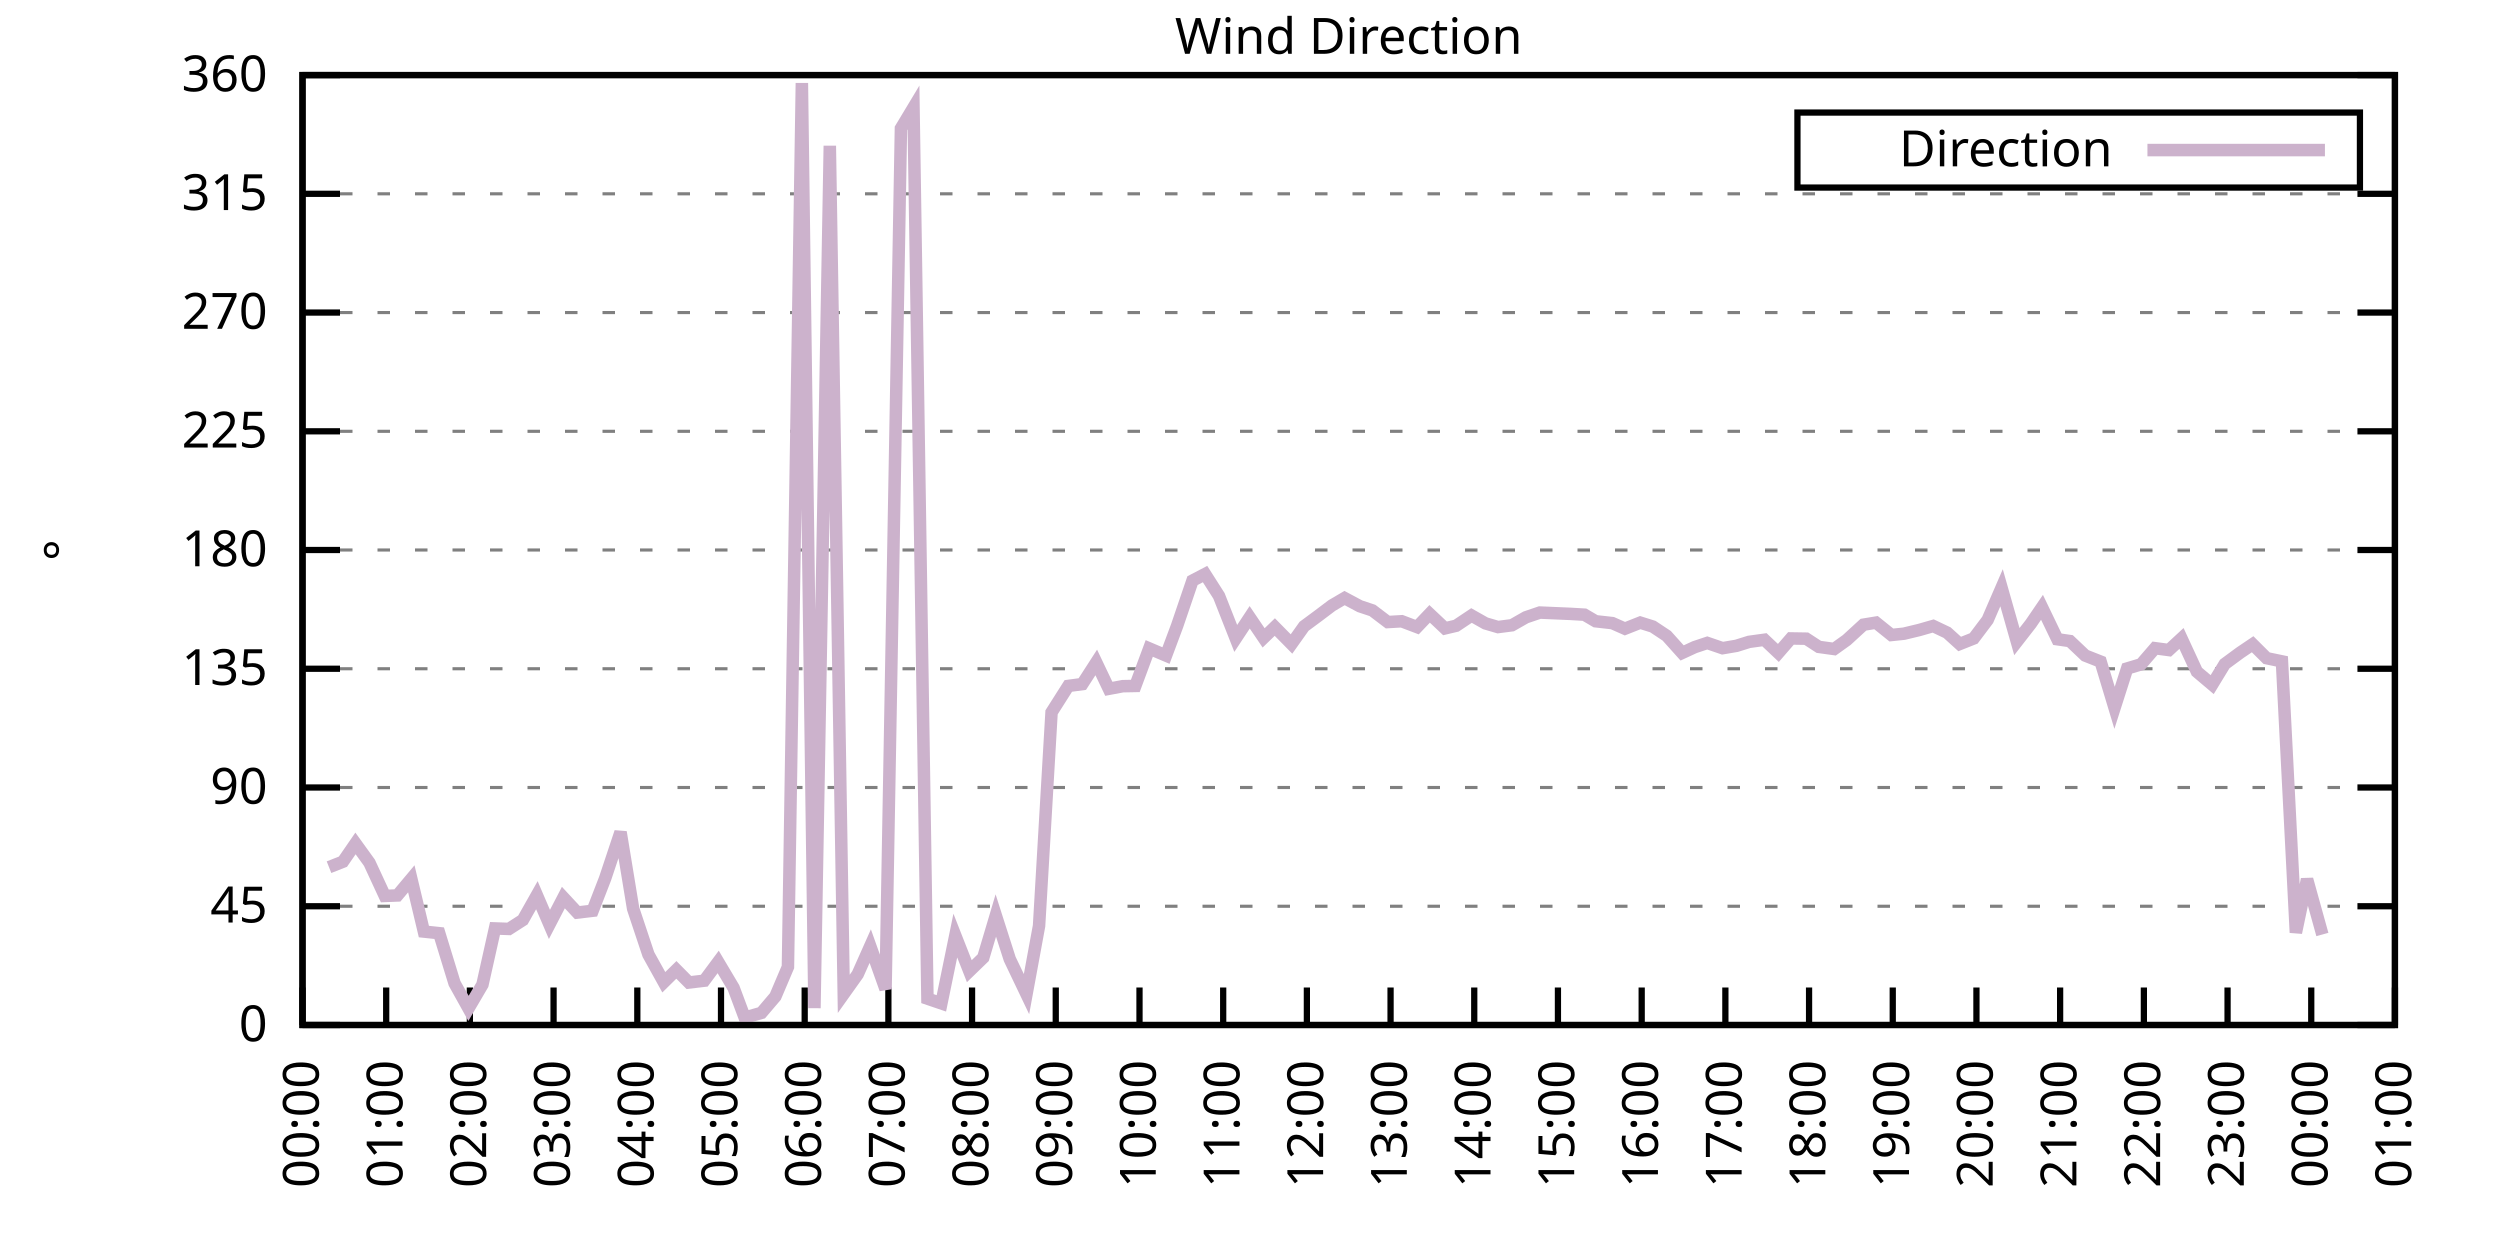
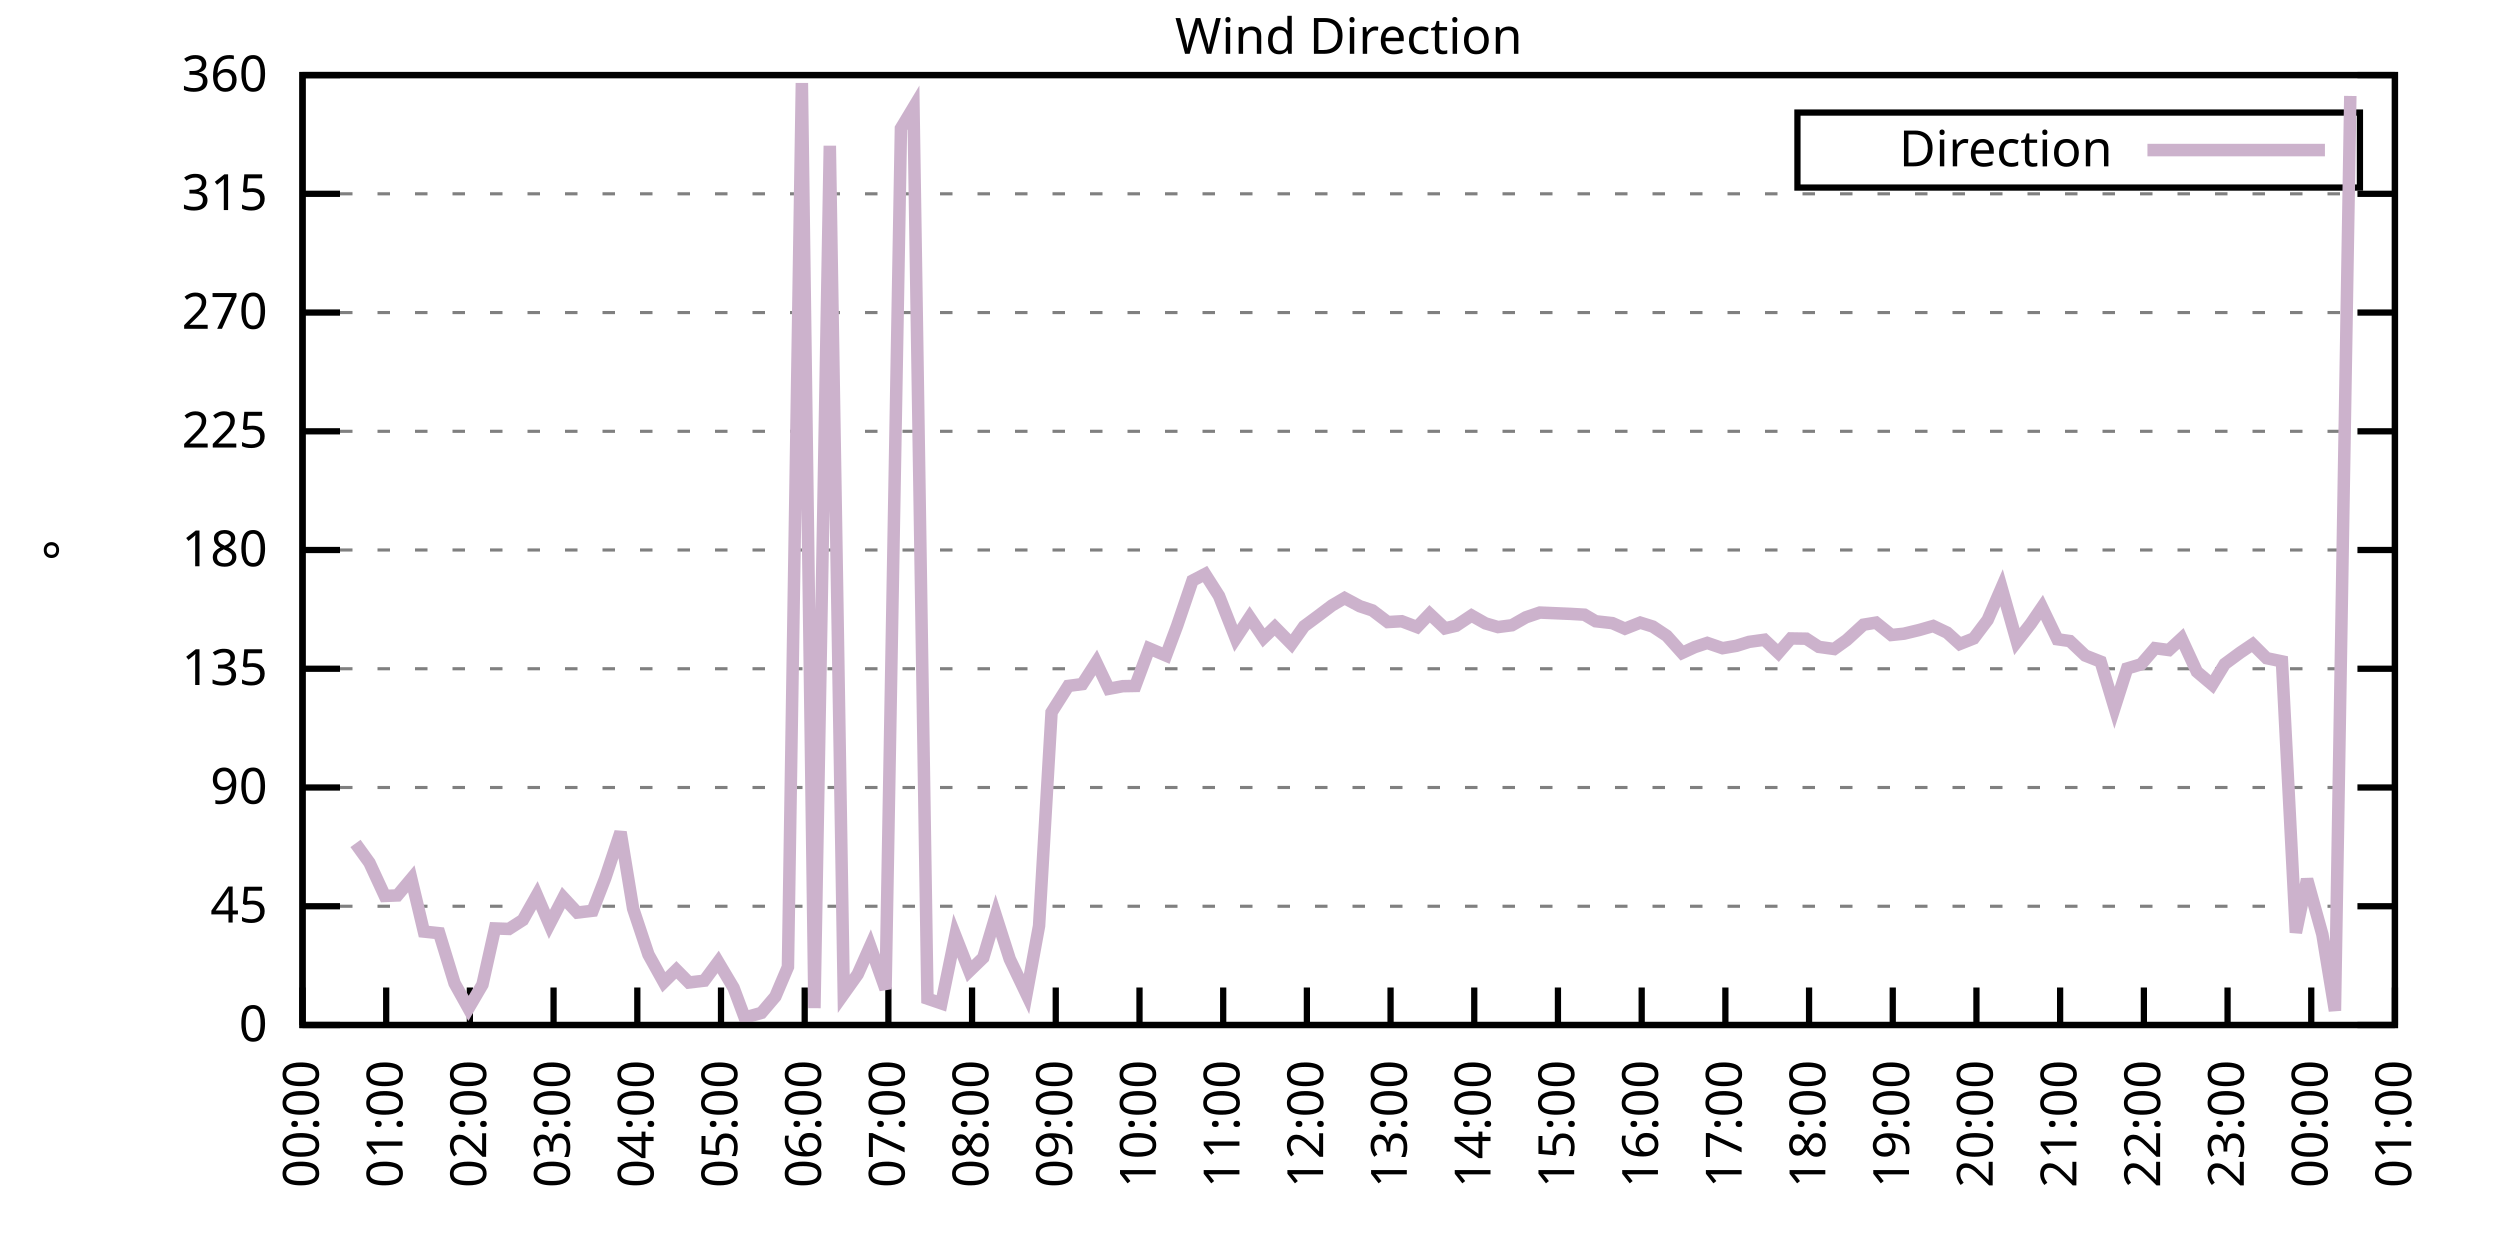
<svg xmlns="http://www.w3.org/2000/svg" xmlns:xlink="http://www.w3.org/1999/xlink" width="400" height="200" viewBox="0 0 400 200">
  <g id="gnuplot_canvas">
    <rect x="0" y="0" width="400" height="200" fill="none" />
    <defs>
      <circle id="gpDot" r="0.5" stroke-width="0.5" stroke="currentColor" />
      <path id="gpPt0" stroke-width="0.333" stroke="currentColor" d="M-1,0 h2 M0,-1 v2" />
      <path id="gpPt1" stroke-width="0.333" stroke="currentColor" d="M-1,-1 L1,1 M1,-1 L-1,1" />
      <path id="gpPt2" stroke-width="0.333" stroke="currentColor" d="M-1,0 L1,0 M0,-1 L0,1 M-1,-1 L1,1 M-1,1 L1,-1" />
      <rect id="gpPt3" stroke-width="0.333" stroke="currentColor" x="-1" y="-1" width="2" height="2" />
      <rect id="gpPt4" stroke-width="0.333" stroke="currentColor" fill="currentColor" x="-1" y="-1" width="2" height="2" />
      <circle id="gpPt5" stroke-width="0.333" stroke="currentColor" cx="0" cy="0" r="1" />
      <use xlink:href="#gpPt5" id="gpPt6" fill="currentColor" stroke="none" />
      <path id="gpPt7" stroke-width="0.333" stroke="currentColor" d="M0,-1.33 L-1.33,0.67 L1.33,0.67 z" />
      <use xlink:href="#gpPt7" id="gpPt8" fill="currentColor" stroke="none" />
      <use xlink:href="#gpPt7" id="gpPt9" stroke="currentColor" transform="rotate(180)" />
      <use xlink:href="#gpPt9" id="gpPt10" fill="currentColor" stroke="none" />
      <use xlink:href="#gpPt3" id="gpPt11" stroke="currentColor" transform="rotate(45)" />
      <use xlink:href="#gpPt11" id="gpPt12" fill="currentColor" stroke="none" />
      <path id="gpPt13" stroke-width="0.333" stroke="currentColor" d="M0,1.330 L1.265,0.411 L0.782,-1.067 L-0.782,-1.076 L-1.265,0.411 z" />
      <use xlink:href="#gpPt13" id="gpPt14" fill="currentColor" stroke="none" />
      <filter id="textbox" filterUnits="objectBoundingBox" x="0" y="0" height="1" width="1">
        <feFlood flood-color="white" flood-opacity="1" result="bgnd" />
        <feComposite in="SourceGraphic" in2="bgnd" operator="atop" />
      </filter>
      <filter id="greybox" filterUnits="objectBoundingBox" x="0" y="0" height="1" width="1">
        <feFlood flood-color="lightgrey" flood-opacity="1" result="grey" />
        <feComposite in="SourceGraphic" in2="grey" operator="atop" />
      </filter>
    </defs>
    <g fill="none" color="white" stroke="currentColor" stroke-width="1.00" stroke-linecap="butt" stroke-linejoin="miter">
</g>
    <g fill="none" color="black" stroke="currentColor" stroke-width="1.00" stroke-linecap="butt" stroke-linejoin="miter">
      <g stroke="none" shape-rendering="crispEdges">
        <polygon fill="rgb(255, 255, 255)" points="48.40,164.00 383.18,164.00 383.18,12.02 48.40,12.02 " />
      </g>
    </g>
    <g fill="none" color="black" stroke="currentColor" stroke-width="1.00" stroke-linecap="butt" stroke-linejoin="miter">
</g>
    <g fill="none" color="black" stroke="black" stroke-width="0.50" stroke-linecap="butt" stroke-linejoin="miter">
</g>
    <g fill="none" color="gray" stroke="currentColor" stroke-width="0.50" stroke-linecap="butt" stroke-linejoin="miter">
      <path stroke="gray" stroke-dasharray="2,4" class="gridline" d="M48.40,164.00 L383.19,164.00  " />
    </g>
    <g fill="none" color="gray" stroke="gray" stroke-width="1.00" stroke-linecap="butt" stroke-linejoin="miter">
</g>
    <g fill="none" color="black" stroke="currentColor" stroke-width="1.00" stroke-linecap="butt" stroke-linejoin="miter">
      <path stroke="black" d="M48.40,164.00 L54.40,164.00 M383.19,164.00 L377.19,164.00  " />
      <g transform="translate(42.80,166.60)" stroke="none" fill="black" font-family="Sans" font-size="8.00" text-anchor="end">
        <text>
          <tspan font-family="Sans"> 0</tspan>
        </text>
      </g>
    </g>
    <g fill="none" color="black" stroke="currentColor" stroke-width="1.00" stroke-linecap="butt" stroke-linejoin="miter">
</g>
    <g fill="none" color="black" stroke="black" stroke-width="0.50" stroke-linecap="butt" stroke-linejoin="miter">
</g>
    <g fill="none" color="gray" stroke="currentColor" stroke-width="0.50" stroke-linecap="butt" stroke-linejoin="miter">
      <path stroke="gray" stroke-dasharray="2,4" class="gridline" d="M48.40,145.00 L383.19,145.00  " />
    </g>
    <g fill="none" color="gray" stroke="gray" stroke-width="1.00" stroke-linecap="butt" stroke-linejoin="miter">
</g>
    <g fill="none" color="black" stroke="currentColor" stroke-width="1.00" stroke-linecap="butt" stroke-linejoin="miter">
      <path stroke="black" d="M48.40,145.00 L54.40,145.00 M383.19,145.00 L377.19,145.00  " />
      <g transform="translate(42.80,147.60)" stroke="none" fill="black" font-family="Sans" font-size="8.00" text-anchor="end">
        <text>
          <tspan font-family="Sans"> 45</tspan>
        </text>
      </g>
    </g>
    <g fill="none" color="black" stroke="currentColor" stroke-width="1.00" stroke-linecap="butt" stroke-linejoin="miter">
</g>
    <g fill="none" color="black" stroke="black" stroke-width="0.50" stroke-linecap="butt" stroke-linejoin="miter">
</g>
    <g fill="none" color="gray" stroke="currentColor" stroke-width="0.50" stroke-linecap="butt" stroke-linejoin="miter">
      <path stroke="gray" stroke-dasharray="2,4" class="gridline" d="M48.40,126.00 L383.19,126.00  " />
    </g>
    <g fill="none" color="gray" stroke="gray" stroke-width="1.00" stroke-linecap="butt" stroke-linejoin="miter">
</g>
    <g fill="none" color="black" stroke="currentColor" stroke-width="1.00" stroke-linecap="butt" stroke-linejoin="miter">
      <path stroke="black" d="M48.40,126.00 L54.40,126.00 M383.19,126.00 L377.19,126.00  " />
      <g transform="translate(42.80,128.60)" stroke="none" fill="black" font-family="Sans" font-size="8.00" text-anchor="end">
        <text>
          <tspan font-family="Sans"> 90</tspan>
        </text>
      </g>
    </g>
    <g fill="none" color="black" stroke="currentColor" stroke-width="1.00" stroke-linecap="butt" stroke-linejoin="miter">
</g>
    <g fill="none" color="black" stroke="black" stroke-width="0.50" stroke-linecap="butt" stroke-linejoin="miter">
</g>
    <g fill="none" color="gray" stroke="currentColor" stroke-width="0.50" stroke-linecap="butt" stroke-linejoin="miter">
      <path stroke="gray" stroke-dasharray="2,4" class="gridline" d="M48.40,107.00 L383.19,107.00  " />
    </g>
    <g fill="none" color="gray" stroke="gray" stroke-width="1.00" stroke-linecap="butt" stroke-linejoin="miter">
</g>
    <g fill="none" color="black" stroke="currentColor" stroke-width="1.00" stroke-linecap="butt" stroke-linejoin="miter">
      <path stroke="black" d="M48.40,107.00 L54.40,107.00 M383.19,107.00 L377.19,107.00  " />
      <g transform="translate(42.80,109.60)" stroke="none" fill="black" font-family="Sans" font-size="8.00" text-anchor="end">
        <text>
          <tspan font-family="Sans"> 135</tspan>
        </text>
      </g>
    </g>
    <g fill="none" color="black" stroke="currentColor" stroke-width="1.00" stroke-linecap="butt" stroke-linejoin="miter">
</g>
    <g fill="none" color="black" stroke="black" stroke-width="0.50" stroke-linecap="butt" stroke-linejoin="miter">
</g>
    <g fill="none" color="gray" stroke="currentColor" stroke-width="0.50" stroke-linecap="butt" stroke-linejoin="miter">
      <path stroke="gray" stroke-dasharray="2,4" class="gridline" d="M48.40,88.00 L383.19,88.00  " />
    </g>
    <g fill="none" color="gray" stroke="gray" stroke-width="1.00" stroke-linecap="butt" stroke-linejoin="miter">
</g>
    <g fill="none" color="black" stroke="currentColor" stroke-width="1.00" stroke-linecap="butt" stroke-linejoin="miter">
      <path stroke="black" d="M48.40,88.00 L54.40,88.00 M383.19,88.00 L377.19,88.00  " />
      <g transform="translate(42.80,90.60)" stroke="none" fill="black" font-family="Sans" font-size="8.00" text-anchor="end">
        <text>
          <tspan font-family="Sans"> 180</tspan>
        </text>
      </g>
    </g>
    <g fill="none" color="black" stroke="currentColor" stroke-width="1.00" stroke-linecap="butt" stroke-linejoin="miter">
</g>
    <g fill="none" color="black" stroke="black" stroke-width="0.50" stroke-linecap="butt" stroke-linejoin="miter">
</g>
    <g fill="none" color="gray" stroke="currentColor" stroke-width="0.50" stroke-linecap="butt" stroke-linejoin="miter">
      <path stroke="gray" stroke-dasharray="2,4" class="gridline" d="M48.40,69.01 L383.19,69.01  " />
    </g>
    <g fill="none" color="gray" stroke="gray" stroke-width="1.00" stroke-linecap="butt" stroke-linejoin="miter">
</g>
    <g fill="none" color="black" stroke="currentColor" stroke-width="1.00" stroke-linecap="butt" stroke-linejoin="miter">
      <path stroke="black" d="M48.40,69.01 L54.40,69.01 M383.19,69.01 L377.19,69.01  " />
      <g transform="translate(42.80,71.61)" stroke="none" fill="black" font-family="Sans" font-size="8.00" text-anchor="end">
        <text>
          <tspan font-family="Sans"> 225</tspan>
        </text>
      </g>
    </g>
    <g fill="none" color="black" stroke="currentColor" stroke-width="1.00" stroke-linecap="butt" stroke-linejoin="miter">
</g>
    <g fill="none" color="black" stroke="black" stroke-width="0.50" stroke-linecap="butt" stroke-linejoin="miter">
</g>
    <g fill="none" color="gray" stroke="currentColor" stroke-width="0.50" stroke-linecap="butt" stroke-linejoin="miter">
      <path stroke="gray" stroke-dasharray="2,4" class="gridline" d="M48.40,50.01 L383.19,50.01  " />
    </g>
    <g fill="none" color="gray" stroke="gray" stroke-width="1.00" stroke-linecap="butt" stroke-linejoin="miter">
</g>
    <g fill="none" color="black" stroke="currentColor" stroke-width="1.00" stroke-linecap="butt" stroke-linejoin="miter">
      <path stroke="black" d="M48.40,50.01 L54.40,50.01 M383.19,50.01 L377.19,50.01  " />
      <g transform="translate(42.80,52.61)" stroke="none" fill="black" font-family="Sans" font-size="8.00" text-anchor="end">
        <text>
          <tspan font-family="Sans"> 270</tspan>
        </text>
      </g>
    </g>
    <g fill="none" color="black" stroke="currentColor" stroke-width="1.00" stroke-linecap="butt" stroke-linejoin="miter">
</g>
    <g fill="none" color="black" stroke="black" stroke-width="0.50" stroke-linecap="butt" stroke-linejoin="miter">
</g>
    <g fill="none" color="gray" stroke="currentColor" stroke-width="0.50" stroke-linecap="butt" stroke-linejoin="miter">
      <path stroke="gray" stroke-dasharray="2,4" class="gridline" d="M48.40,31.01 L383.19,31.01  " />
    </g>
    <g fill="none" color="gray" stroke="gray" stroke-width="1.00" stroke-linecap="butt" stroke-linejoin="miter">
</g>
    <g fill="none" color="black" stroke="currentColor" stroke-width="1.00" stroke-linecap="butt" stroke-linejoin="miter">
      <path stroke="black" d="M48.40,31.01 L54.40,31.01 M383.19,31.01 L377.19,31.01  " />
      <g transform="translate(42.80,33.61)" stroke="none" fill="black" font-family="Sans" font-size="8.00" text-anchor="end">
        <text>
          <tspan font-family="Sans"> 315</tspan>
        </text>
      </g>
    </g>
    <g fill="none" color="black" stroke="currentColor" stroke-width="1.00" stroke-linecap="butt" stroke-linejoin="miter">
</g>
    <g fill="none" color="black" stroke="black" stroke-width="0.50" stroke-linecap="butt" stroke-linejoin="miter">
</g>
    <g fill="none" color="gray" stroke="currentColor" stroke-width="0.50" stroke-linecap="butt" stroke-linejoin="miter">
      <path stroke="gray" stroke-dasharray="2,4" class="gridline" d="M48.40,12.01 L383.19,12.01  " />
    </g>
    <g fill="none" color="gray" stroke="gray" stroke-width="1.00" stroke-linecap="butt" stroke-linejoin="miter">
</g>
    <g fill="none" color="black" stroke="currentColor" stroke-width="1.00" stroke-linecap="butt" stroke-linejoin="miter">
      <path stroke="black" d="M48.40,12.01 L54.40,12.01 M383.19,12.01 L377.19,12.01  " />
      <g transform="translate(42.80,14.61)" stroke="none" fill="black" font-family="Sans" font-size="8.00" text-anchor="end">
        <text>
          <tspan font-family="Sans"> 360</tspan>
        </text>
      </g>
    </g>
    <g fill="none" color="black" stroke="currentColor" stroke-width="1.00" stroke-linecap="butt" stroke-linejoin="miter">
      <path stroke="black" d="M48.40,164.00 L48.40,158.00  " />
      <g transform="translate(51.00,169.60) rotate(270.00)" stroke="none" fill="black" font-family="Sans" font-size="8.00" text-anchor="end">
        <text>
          <tspan font-family="Sans">00:00</tspan>
        </text>
      </g>
    </g>
    <g fill="none" color="black" stroke="currentColor" stroke-width="1.00" stroke-linecap="butt" stroke-linejoin="miter">
      <path stroke="black" d="M61.79,164.00 L61.79,158.00  " />
      <g transform="translate(64.39,169.60) rotate(270.00)" stroke="none" fill="black" font-family="Sans" font-size="8.00" text-anchor="end">
        <text>
          <tspan font-family="Sans">01:00</tspan>
        </text>
      </g>
    </g>
    <g fill="none" color="black" stroke="currentColor" stroke-width="1.00" stroke-linecap="butt" stroke-linejoin="miter">
      <path stroke="black" d="M75.18,164.00 L75.18,158.00  " />
      <g transform="translate(77.78,169.60) rotate(270.00)" stroke="none" fill="black" font-family="Sans" font-size="8.00" text-anchor="end">
        <text>
          <tspan font-family="Sans">02:00</tspan>
        </text>
      </g>
    </g>
    <g fill="none" color="black" stroke="currentColor" stroke-width="1.00" stroke-linecap="butt" stroke-linejoin="miter">
      <path stroke="black" d="M88.57,164.00 L88.57,158.00  " />
      <g transform="translate(91.17,169.60) rotate(270.00)" stroke="none" fill="black" font-family="Sans" font-size="8.00" text-anchor="end">
        <text>
          <tspan font-family="Sans">03:00</tspan>
        </text>
      </g>
    </g>
    <g fill="none" color="black" stroke="currentColor" stroke-width="1.00" stroke-linecap="butt" stroke-linejoin="miter">
      <path stroke="black" d="M101.97,164.00 L101.97,158.00  " />
      <g transform="translate(104.57,169.60) rotate(270.00)" stroke="none" fill="black" font-family="Sans" font-size="8.00" text-anchor="end">
        <text>
          <tspan font-family="Sans">04:00</tspan>
        </text>
      </g>
    </g>
    <g fill="none" color="black" stroke="currentColor" stroke-width="1.00" stroke-linecap="butt" stroke-linejoin="miter">
      <path stroke="black" d="M115.36,164.00 L115.36,158.00  " />
      <g transform="translate(117.96,169.60) rotate(270.00)" stroke="none" fill="black" font-family="Sans" font-size="8.00" text-anchor="end">
        <text>
          <tspan font-family="Sans">05:00</tspan>
        </text>
      </g>
    </g>
    <g fill="none" color="black" stroke="currentColor" stroke-width="1.00" stroke-linecap="butt" stroke-linejoin="miter">
      <path stroke="black" d="M128.75,164.00 L128.75,158.00  " />
      <g transform="translate(131.35,169.60) rotate(270.00)" stroke="none" fill="black" font-family="Sans" font-size="8.00" text-anchor="end">
        <text>
          <tspan font-family="Sans">06:00</tspan>
        </text>
      </g>
    </g>
    <g fill="none" color="black" stroke="currentColor" stroke-width="1.00" stroke-linecap="butt" stroke-linejoin="miter">
      <path stroke="black" d="M142.14,164.00 L142.14,158.00  " />
      <g transform="translate(144.74,169.60) rotate(270.00)" stroke="none" fill="black" font-family="Sans" font-size="8.00" text-anchor="end">
        <text>
          <tspan font-family="Sans">07:00</tspan>
        </text>
      </g>
    </g>
    <g fill="none" color="black" stroke="currentColor" stroke-width="1.00" stroke-linecap="butt" stroke-linejoin="miter">
      <path stroke="black" d="M155.53,164.00 L155.53,158.00  " />
      <g transform="translate(158.13,169.60) rotate(270.00)" stroke="none" fill="black" font-family="Sans" font-size="8.00" text-anchor="end">
        <text>
          <tspan font-family="Sans">08:00</tspan>
        </text>
      </g>
    </g>
    <g fill="none" color="black" stroke="currentColor" stroke-width="1.00" stroke-linecap="butt" stroke-linejoin="miter">
      <path stroke="black" d="M168.92,164.00 L168.92,158.00  " />
      <g transform="translate(171.52,169.60) rotate(270.00)" stroke="none" fill="black" font-family="Sans" font-size="8.00" text-anchor="end">
        <text>
          <tspan font-family="Sans">09:00</tspan>
        </text>
      </g>
    </g>
    <g fill="none" color="black" stroke="currentColor" stroke-width="1.00" stroke-linecap="butt" stroke-linejoin="miter">
      <path stroke="black" d="M182.32,164.00 L182.32,158.00  " />
      <g transform="translate(184.92,169.60) rotate(270.00)" stroke="none" fill="black" font-family="Sans" font-size="8.00" text-anchor="end">
        <text>
          <tspan font-family="Sans">10:00</tspan>
        </text>
      </g>
    </g>
    <g fill="none" color="black" stroke="currentColor" stroke-width="1.00" stroke-linecap="butt" stroke-linejoin="miter">
      <path stroke="black" d="M195.71,164.00 L195.71,158.00  " />
      <g transform="translate(198.31,169.60) rotate(270.00)" stroke="none" fill="black" font-family="Sans" font-size="8.00" text-anchor="end">
        <text>
          <tspan font-family="Sans">11:00</tspan>
        </text>
      </g>
    </g>
    <g fill="none" color="black" stroke="currentColor" stroke-width="1.00" stroke-linecap="butt" stroke-linejoin="miter">
      <path stroke="black" d="M209.10,164.00 L209.10,158.00  " />
      <g transform="translate(211.70,169.60) rotate(270.00)" stroke="none" fill="black" font-family="Sans" font-size="8.00" text-anchor="end">
        <text>
          <tspan font-family="Sans">12:00</tspan>
        </text>
      </g>
    </g>
    <g fill="none" color="black" stroke="currentColor" stroke-width="1.00" stroke-linecap="butt" stroke-linejoin="miter">
      <path stroke="black" d="M222.49,164.00 L222.49,158.00  " />
      <g transform="translate(225.09,169.60) rotate(270.00)" stroke="none" fill="black" font-family="Sans" font-size="8.00" text-anchor="end">
        <text>
          <tspan font-family="Sans">13:00</tspan>
        </text>
      </g>
    </g>
    <g fill="none" color="black" stroke="currentColor" stroke-width="1.00" stroke-linecap="butt" stroke-linejoin="miter">
      <path stroke="black" d="M235.88,164.00 L235.88,158.00  " />
      <g transform="translate(238.48,169.60) rotate(270.00)" stroke="none" fill="black" font-family="Sans" font-size="8.00" text-anchor="end">
        <text>
          <tspan font-family="Sans">14:00</tspan>
        </text>
      </g>
    </g>
    <g fill="none" color="black" stroke="currentColor" stroke-width="1.00" stroke-linecap="butt" stroke-linejoin="miter">
      <path stroke="black" d="M249.27,164.00 L249.27,158.00  " />
      <g transform="translate(251.87,169.60) rotate(270.00)" stroke="none" fill="black" font-family="Sans" font-size="8.00" text-anchor="end">
        <text>
          <tspan font-family="Sans">15:00</tspan>
        </text>
      </g>
    </g>
    <g fill="none" color="black" stroke="currentColor" stroke-width="1.00" stroke-linecap="butt" stroke-linejoin="miter">
      <path stroke="black" d="M262.67,164.00 L262.67,158.00  " />
      <g transform="translate(265.27,169.60) rotate(270.00)" stroke="none" fill="black" font-family="Sans" font-size="8.00" text-anchor="end">
        <text>
          <tspan font-family="Sans">16:00</tspan>
        </text>
      </g>
    </g>
    <g fill="none" color="black" stroke="currentColor" stroke-width="1.00" stroke-linecap="butt" stroke-linejoin="miter">
      <path stroke="black" d="M276.06,164.00 L276.06,158.00  " />
      <g transform="translate(278.66,169.60) rotate(270.00)" stroke="none" fill="black" font-family="Sans" font-size="8.00" text-anchor="end">
        <text>
          <tspan font-family="Sans">17:00</tspan>
        </text>
      </g>
    </g>
    <g fill="none" color="black" stroke="currentColor" stroke-width="1.00" stroke-linecap="butt" stroke-linejoin="miter">
      <path stroke="black" d="M289.45,164.00 L289.45,158.00  " />
      <g transform="translate(292.05,169.60) rotate(270.00)" stroke="none" fill="black" font-family="Sans" font-size="8.00" text-anchor="end">
        <text>
          <tspan font-family="Sans">18:00</tspan>
        </text>
      </g>
    </g>
    <g fill="none" color="black" stroke="currentColor" stroke-width="1.00" stroke-linecap="butt" stroke-linejoin="miter">
      <path stroke="black" d="M302.84,164.00 L302.84,158.00  " />
      <g transform="translate(305.44,169.60) rotate(270.00)" stroke="none" fill="black" font-family="Sans" font-size="8.00" text-anchor="end">
        <text>
          <tspan font-family="Sans">19:00</tspan>
        </text>
      </g>
    </g>
    <g fill="none" color="black" stroke="currentColor" stroke-width="1.00" stroke-linecap="butt" stroke-linejoin="miter">
      <path stroke="black" d="M316.23,164.00 L316.23,158.00  " />
      <g transform="translate(318.83,169.60) rotate(270.00)" stroke="none" fill="black" font-family="Sans" font-size="8.00" text-anchor="end">
        <text>
          <tspan font-family="Sans">20:00</tspan>
        </text>
      </g>
    </g>
    <g fill="none" color="black" stroke="currentColor" stroke-width="1.00" stroke-linecap="butt" stroke-linejoin="miter">
      <path stroke="black" d="M329.62,164.00 L329.62,158.00  " />
      <g transform="translate(332.22,169.60) rotate(270.00)" stroke="none" fill="black" font-family="Sans" font-size="8.00" text-anchor="end">
        <text>
          <tspan font-family="Sans">21:00</tspan>
        </text>
      </g>
    </g>
    <g fill="none" color="black" stroke="currentColor" stroke-width="1.00" stroke-linecap="butt" stroke-linejoin="miter">
      <path stroke="black" d="M343.02,164.00 L343.02,158.00  " />
      <g transform="translate(345.62,169.60) rotate(270.00)" stroke="none" fill="black" font-family="Sans" font-size="8.00" text-anchor="end">
        <text>
          <tspan font-family="Sans">22:00</tspan>
        </text>
      </g>
    </g>
    <g fill="none" color="black" stroke="currentColor" stroke-width="1.00" stroke-linecap="butt" stroke-linejoin="miter">
      <path stroke="black" d="M356.41,164.00 L356.41,158.00  " />
      <g transform="translate(359.01,169.60) rotate(270.00)" stroke="none" fill="black" font-family="Sans" font-size="8.00" text-anchor="end">
        <text>
          <tspan font-family="Sans">23:00</tspan>
        </text>
      </g>
    </g>
    <g fill="none" color="black" stroke="currentColor" stroke-width="1.00" stroke-linecap="butt" stroke-linejoin="miter">
      <path stroke="black" d="M369.80,164.00 L369.80,158.00  " />
      <g transform="translate(372.40,169.60) rotate(270.00)" stroke="none" fill="black" font-family="Sans" font-size="8.00" text-anchor="end">
        <text>
          <tspan font-family="Sans">00:00</tspan>
        </text>
      </g>
    </g>
    <g fill="none" color="black" stroke="currentColor" stroke-width="1.00" stroke-linecap="butt" stroke-linejoin="miter">
      <path stroke="black" d="M383.19,164.00 L383.19,158.00  " />
      <g transform="translate(385.79,169.60) rotate(270.00)" stroke="none" fill="black" font-family="Sans" font-size="8.00" text-anchor="end">
        <text>
          <tspan font-family="Sans">01:00</tspan>
        </text>
      </g>
    </g>
    <g fill="none" color="black" stroke="currentColor" stroke-width="1.00" stroke-linecap="butt" stroke-linejoin="miter">
</g>
    <g fill="none" color="black" stroke="currentColor" stroke-width="1.00" stroke-linecap="butt" stroke-linejoin="miter">
      <path stroke="black" d="M48.40,12.01 L48.40,164.00 L383.19,164.00 L383.19,12.01 L48.40,12.01 Z  " />
    </g>
    <g fill="none" color="black" stroke="currentColor" stroke-width="1.00" stroke-linecap="butt" stroke-linejoin="miter">
</g>
    <g fill="none" color="black" stroke="currentColor" stroke-width="1.00" stroke-linecap="butt" stroke-linejoin="miter">
      <path stroke="black" d="M287.59,30.01 L287.59,18.01 L377.59,18.01 L377.59,30.01 L287.59,30.01 Z  " />
    </g>
    <g id="Wind_direction_plot_1">
      <g fill="none" color="white" stroke="black" stroke-width="2.00" stroke-linecap="butt" stroke-linejoin="miter">
</g>
      <g fill="none" color="black" stroke="currentColor" stroke-width="2.00" stroke-linecap="butt" stroke-linejoin="miter">
        <g transform="translate(337.99,26.61)" stroke="none" fill="black" font-family="Sans" font-size="8.00" text-anchor="end">
          <text>
            <tspan font-family="Sans">Direction</tspan>
          </text>
        </g>
      </g>
      <g fill="none" color="black" stroke="currentColor" stroke-width="2.00" stroke-linecap="butt" stroke-linejoin="miter">
-         <path stroke="rgb(204, 178, 204)" d="M343.59,24.01 L371.99,24.01 M52.64,138.75 L54.87,137.87 L56.88,134.95 L59.11,138.04 L61.57,143.35 L63.58,143.27   L65.81,140.61 L67.82,149.05 L70.27,149.31 L72.73,157.33 L74.96,161.34 L77.19,157.54 L79.20,148.55 L81.43,148.63   L83.66,147.20 L85.90,143.23 L87.91,147.91 L90.14,143.61 L92.37,146.01 L94.82,145.72 L96.83,140.53 L99.29,133.14   L101.30,145.38 L103.75,152.73 L106.21,157.16 L108.22,155.18 L110.22,157.20 L112.68,156.91 L114.91,153.91 L117.37,158.05   L119.15,162.82 L121.83,162.06 L124.06,159.44 L126.07,154.71 L128.30,13.28 L130.31,161.30 L132.77,23.32 L135.00,159.02   L137.23,155.89 L139.24,151.38 L141.69,158.26 L144.15,20.54 L146.16,17.20 L148.39,159.78 L150.62,160.54 L152.85,149.69   L155.09,155.39 L157.32,153.23 L159.33,146.48 L161.56,153.45 L164.24,159.06 L166.25,148.13 L168.25,113.97 L170.93,109.75   L173.17,109.45 L175.40,105.99 L177.41,110.21 L179.64,109.79 L181.65,109.75 L183.88,103.75 L186.56,104.89 L188.34,100.12   L190.80,92.90 L192.81,91.85 L195.04,95.35 L197.72,102.15 L199.95,98.77 L202.18,102.06 L203.97,100.33 L206.64,103.04   L208.65,100.21 L210.88,98.56 L213.12,96.87 L215.13,95.69 L217.58,97.00 L219.59,97.67 L222.04,99.53 L224.28,99.40   L226.73,100.33 L228.74,98.22 L231.20,100.54 L232.98,100.12 L235.44,98.48 L237.67,99.74 L239.68,100.33 L241.91,100.04   L244.14,98.77 L246.37,98.01 L251.28,98.22 L253.51,98.35 L255.30,99.40 L257.98,99.70 L259.99,100.59 L262.44,99.62   L264.45,100.25 L266.68,101.73 L269.14,104.47 L271.15,103.54 L273.16,102.87 L275.61,103.71 L277.84,103.33 L279.85,102.70   L282.31,102.36 L284.54,104.47 L286.55,102.15 L289.00,102.19 L291.01,103.50 L293.47,103.84 L295.48,102.40 L298.15,99.95   L300.16,99.62 L302.62,101.60 L304.63,101.39 L307.08,100.80 L309.31,100.16 L311.54,101.22 L313.55,103.04 L315.79,102.15   L318.02,99.19 L320.25,94.04 L322.70,102.66 L324.94,99.78 L326.72,97.17 L329.18,102.28 L331.19,102.57 L333.64,104.89   L336.10,105.86 L338.33,113.25 L340.34,106.96 L342.57,106.29 L344.80,103.71 L347.03,104.01 L349.04,102.15 L351.50,107.47   L353.95,109.54 L355.96,106.24 L358.42,104.43 L360.42,103.08 L362.66,105.31 L365.11,105.82 L367.34,149.22 L369.13,140.69   L371.58,149.52  " />
+         <path stroke="rgb(204, 178, 204)" d="M343.59,24.01 L371.99,24.01 M56.88,134.95 L59.11,138.04 L61.57,143.35 L63.58,143.27 L65.81,140.61 L67.82,149.05   L70.27,149.31 L72.73,157.33 L74.96,161.34 L77.19,157.54 L79.20,148.55 L81.43,148.63 L83.66,147.20 L85.90,143.23   L87.91,147.91 L90.14,143.61 L92.37,146.01 L94.82,145.72 L96.83,140.53 L99.29,133.14 L101.30,145.38 L103.75,152.73   L106.21,157.16 L108.22,155.18 L110.22,157.20 L112.68,156.91 L114.91,153.91 L117.37,158.05 L119.15,162.82 L121.83,162.06   L124.06,159.44 L126.07,154.71 L128.30,13.28 L130.31,161.30 L132.77,23.32 L135.00,159.02 L137.23,155.89 L139.24,151.38   L141.69,158.26 L144.15,20.54 L146.16,17.20 L148.39,159.78 L150.62,160.54 L152.85,149.69 L155.09,155.39 L157.32,153.23   L159.33,146.48 L161.56,153.45 L164.24,159.06 L166.25,148.13 L168.25,113.97 L170.93,109.75 L173.17,109.45 L175.40,105.99   L177.41,110.21 L179.64,109.79 L181.65,109.75 L183.88,103.75 L186.56,104.89 L188.34,100.12 L190.80,92.90 L192.81,91.85   L195.04,95.35 L197.72,102.15 L199.95,98.77 L202.18,102.06 L203.97,100.33 L206.64,103.04 L208.65,100.21 L210.88,98.56   L213.12,96.87 L215.13,95.69 L217.58,97.00 L219.59,97.67 L222.04,99.53 L224.28,99.40 L226.73,100.33 L228.74,98.22   L231.20,100.54 L232.98,100.12 L235.44,98.48 L237.67,99.74 L239.68,100.33 L241.91,100.04 L244.14,98.77 L246.37,98.01   L251.28,98.22 L253.51,98.35 L255.30,99.40 L257.98,99.70 L259.99,100.59 L262.44,99.62 L264.45,100.25 L266.68,101.73   L269.14,104.47 L271.15,103.54 L273.16,102.87 L275.61,103.71 L277.84,103.33 L279.85,102.70 L282.31,102.36 L284.54,104.47   L286.55,102.15 L289.00,102.19 L291.01,103.50 L293.47,103.84 L295.48,102.40 L298.15,99.95 L300.16,99.62 L302.62,101.60   L304.63,101.39 L307.08,100.80 L309.31,100.16 L311.54,101.22 L313.55,103.04 L315.79,102.15 L318.02,99.19 L320.25,94.04   L322.70,102.66 L324.94,99.78 L326.72,97.17 L329.18,102.28 L331.19,102.57 L333.64,104.89 L336.10,105.86 L338.33,113.25   L340.34,106.96 L342.57,106.29 L344.80,103.71 L347.03,104.01 L349.04,102.15 L351.50,107.47 L353.95,109.54 L355.96,106.24   L358.42,104.43 L360.42,103.08 L362.66,105.31 L365.11,105.82 L367.34,149.22 L369.13,140.69 L371.58,149.52 L373.59,161.72   L376.05,15.35  " />
      </g>
    </g>
    <g fill="none" color="black" stroke="currentColor" stroke-width="2.00" stroke-linecap="butt" stroke-linejoin="miter">
</g>
    <g fill="none" color="black" stroke="black" stroke-width="1.00" stroke-linecap="butt" stroke-linejoin="miter">
</g>
    <g fill="none" color="black" stroke="currentColor" stroke-width="1.00" stroke-linecap="butt" stroke-linejoin="miter">
      <path stroke="black" d="M48.40,12.01 L48.40,164.00 L383.19,164.00 L383.19,12.01 L48.40,12.01 Z  " />
      <g transform="translate(12.80,88.01) rotate(270.00)" stroke="none" fill="black" font-family="Sans" font-size="8.00" text-anchor="middle">
        <text>
          <tspan font-family="Sans">°</tspan>
        </text>
      </g>
    </g>
    <g fill="none" color="black" stroke="currentColor" stroke-width="1.00" stroke-linecap="butt" stroke-linejoin="miter">
</g>
    <g fill="none" color="black" stroke="currentColor" stroke-width="1.00" stroke-linecap="butt" stroke-linejoin="miter">
      <g transform="translate(215.79,8.61)" stroke="none" fill="black" font-family="Sans" font-size="8.00" text-anchor="middle">
        <text>
          <tspan font-family="Sans">Wind Direction</tspan>
        </text>
      </g>
    </g>
    <g fill="none" color="black" stroke="currentColor" stroke-width="1.00" stroke-linecap="butt" stroke-linejoin="miter">
</g>
  </g>
</svg>
